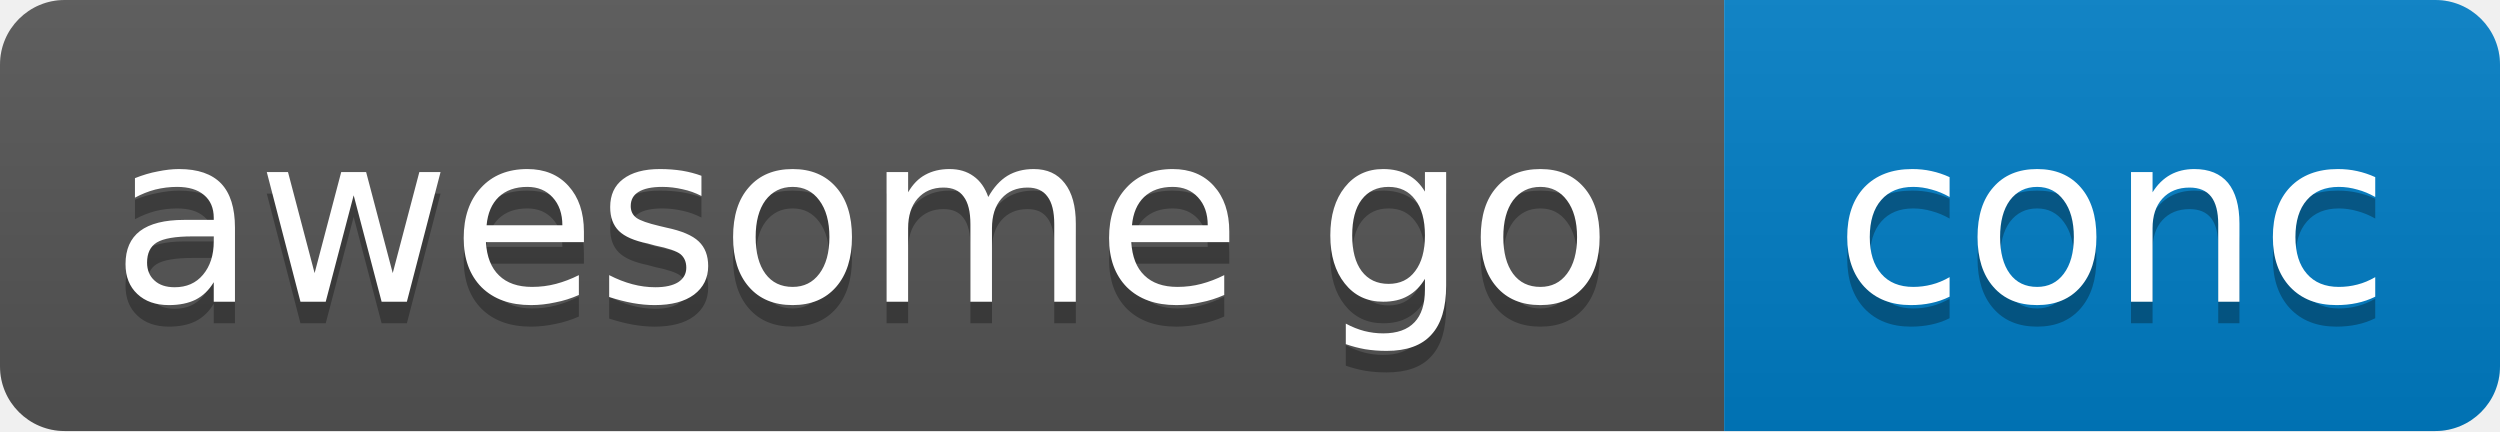
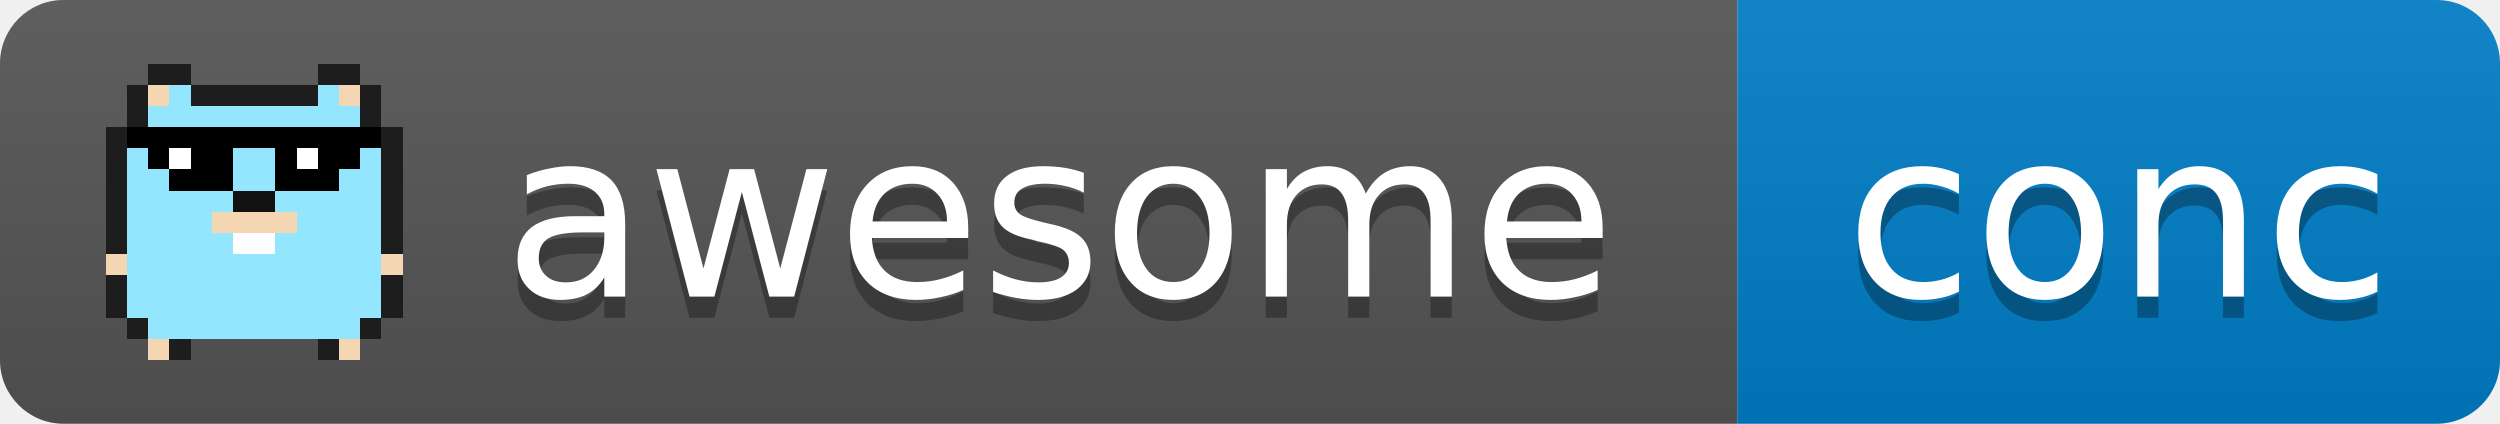
- <svg xmlns="http://www.w3.org/2000/svg" width="116" height="20" role="img" aria-label="awesome go: conc">
+ <svg xmlns="http://www.w3.org/2000/svg" width="118" height="20" role="img" aria-label="awesome go: conc">
  <linearGradient id="s" x2="0" y2="100%">
    <stop offset="0" stop-color="#bbb" stop-opacity=".1" />
    <stop offset="1" stop-opacity=".1" />
  </linearGradient>
  <clipPath id="r">
-     <rect width="116" height="20" rx="3" fill="#fff" />
+     <rect width="118" height="20" rx="3" fill="#fff" />
  </clipPath>
  <g clip-path="url(#r)">
-     <rect x="0" width="80" height="20" fill="#555" />
-     <rect x="80" width="36" height="20" fill="#007ec6" />
-     <rect width="116" height="20" fill="url(#s)" />
+     <rect x="0" width="82" height="20" fill="#555" />
+     <rect x="82" width="36" height="20" fill="#007ec6" />
+     <rect width="118" height="20" fill="url(#s)" />
+   </g>
+   <g shape-rendering="crispEdges">
+     <rect x="7" y="3" width="2" height="1" fill="#1d1d1d" />
+     <rect x="15" y="3" width="2" height="1" fill="#1d1d1d" />
+     <rect x="6" y="4" width="1" height="1" fill="#1d1d1d" />
+     <rect x="7" y="4" width="1" height="1" fill="#f4d6b2" />
+     <rect x="8" y="4" width="1" height="1" fill="#93e6fd" />
+     <rect x="9" y="4" width="6" height="1" fill="#1d1d1d" />
+     <rect x="15" y="4" width="1" height="1" fill="#93e6fd" />
+     <rect x="16" y="4" width="1" height="1" fill="#f4d6b2" />
+     <rect x="17" y="4" width="1" height="1" fill="#1d1d1d" />
+     <rect x="6" y="5" width="1" height="1" fill="#1d1d1d" />
+     <rect x="7" y="5" width="10" height="1" fill="#93e6fd" />
+     <rect x="17" y="5" width="1" height="1" fill="#1d1d1d" />
+     <rect x="5" y="6" width="1" height="1" fill="#1d1d1d" />
+     <rect x="6" y="6" width="12" height="1" fill="#000" />
+     <rect x="18" y="6" width="1" height="1" fill="#1d1d1d" />
+     <rect x="5" y="7" width="1" height="1" fill="#1d1d1d" />
+     <rect x="6" y="7" width="1" height="1" fill="#93e6fd" />
+     <rect x="7" y="7" width="1" height="1" fill="#000" />
+     <rect x="8" y="7" width="1" height="1" fill="#fff" />
+     <rect x="9" y="7" width="2" height="1" fill="#000" />
+     <rect x="11" y="7" width="2" height="1" fill="#93e6fd" />
+     <rect x="13" y="7" width="1" height="1" fill="#000" />
+     <rect x="14" y="7" width="1" height="1" fill="#fff" />
+     <rect x="15" y="7" width="2" height="1" fill="#000" />
+     <rect x="17" y="7" width="1" height="1" fill="#93e6fd" />
+     <rect x="18" y="7" width="1" height="1" fill="#1d1d1d" />
+     <rect x="5" y="8" width="1" height="1" fill="#1d1d1d" />
+     <rect x="6" y="8" width="2" height="1" fill="#93e6fd" />
+     <rect x="8" y="8" width="3" height="1" fill="#000" />
+     <rect x="11" y="8" width="2" height="1" fill="#93e6fd" />
+     <rect x="13" y="8" width="3" height="1" fill="#000" />
+     <rect x="16" y="8" width="2" height="1" fill="#93e6fd" />
+     <rect x="18" y="8" width="1" height="1" fill="#1d1d1d" />
+     <rect x="5" y="9" width="1" height="1" fill="#1d1d1d" />
+     <rect x="6" y="9" width="5" height="1" fill="#93e6fd" />
+     <rect x="11" y="9" width="2" height="1" fill="#111" />
+     <rect x="13" y="9" width="5" height="1" fill="#93e6fd" />
+     <rect x="18" y="9" width="1" height="1" fill="#1d1d1d" />
+     <rect x="5" y="10" width="1" height="1" fill="#1d1d1d" />
+     <rect x="6" y="10" width="4" height="1" fill="#93e6fd" />
+     <rect x="10" y="10" width="4" height="1" fill="#f4d6b2" />
+     <rect x="14" y="10" width="4" height="1" fill="#93e6fd" />
+     <rect x="18" y="10" width="1" height="1" fill="#1d1d1d" />
+     <rect x="5" y="11" width="1" height="1" fill="#1d1d1d" />
+     <rect x="6" y="11" width="5" height="1" fill="#93e6fd" />
+     <rect x="11" y="11" width="2" height="1" fill="#fff" />
+     <rect x="13" y="11" width="5" height="1" fill="#93e6fd" />
+     <rect x="18" y="11" width="1" height="1" fill="#1d1d1d" />
+     <rect x="5" y="12" width="1" height="1" fill="#f4d6b2" />
+     <rect x="6" y="12" width="12" height="1" fill="#93e6fd" />
+     <rect x="18" y="12" width="1" height="1" fill="#f4d6b2" />
+     <rect x="5" y="13" width="1" height="1" fill="#1d1d1d" />
+     <rect x="6" y="13" width="12" height="1" fill="#93e6fd" />
+     <rect x="18" y="13" width="1" height="1" fill="#1d1d1d" />
+     <rect x="5" y="14" width="1" height="1" fill="#1d1d1d" />
+     <rect x="6" y="14" width="12" height="1" fill="#93e6fd" />
+     <rect x="18" y="14" width="1" height="1" fill="#1d1d1d" />
+     <rect x="6" y="15" width="1" height="1" fill="#1d1d1d" />
+     <rect x="7" y="15" width="10" height="1" fill="#93e6fd" />
+     <rect x="17" y="15" width="1" height="1" fill="#1d1d1d" />
+     <rect x="7" y="16" width="1" height="1" fill="#f4d6b2" />
+     <rect x="8" y="16" width="1" height="1" fill="#1d1d1d" />
+     <rect x="15" y="16" width="1" height="1" fill="#1d1d1d" />
+     <rect x="16" y="16" width="1" height="1" fill="#f4d6b2" />
  </g>
  <g fill="#fff" text-anchor="middle" font-family="Verdana,Geneva,DejaVu Sans,sans-serif" font-size="11">
-     <text x="40" y="15" fill="#010101" fill-opacity=".3">awesome go</text>
-     <text x="40" y="14">awesome go</text>
-     <text x="98" y="15" fill="#010101" fill-opacity=".3">conc</text>
-     <text x="98" y="14">conc</text>
+     <text x="50" y="15" fill="#010101" fill-opacity=".3">awesome</text>
+     <text x="50" y="14">awesome</text>
+     <text x="100" y="15" fill="#010101" fill-opacity=".3">conc</text>
+     <text x="100" y="14">conc</text>
  </g>
</svg>
